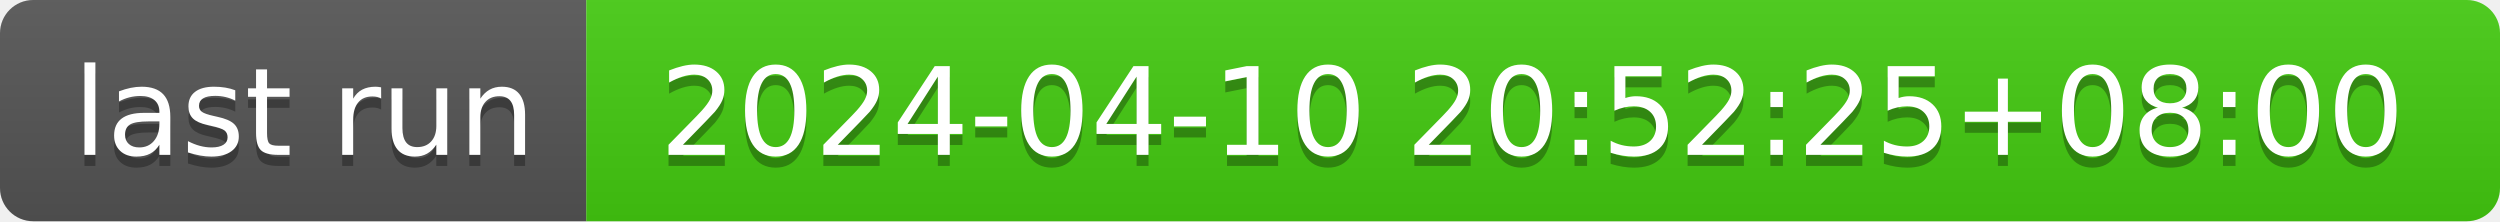
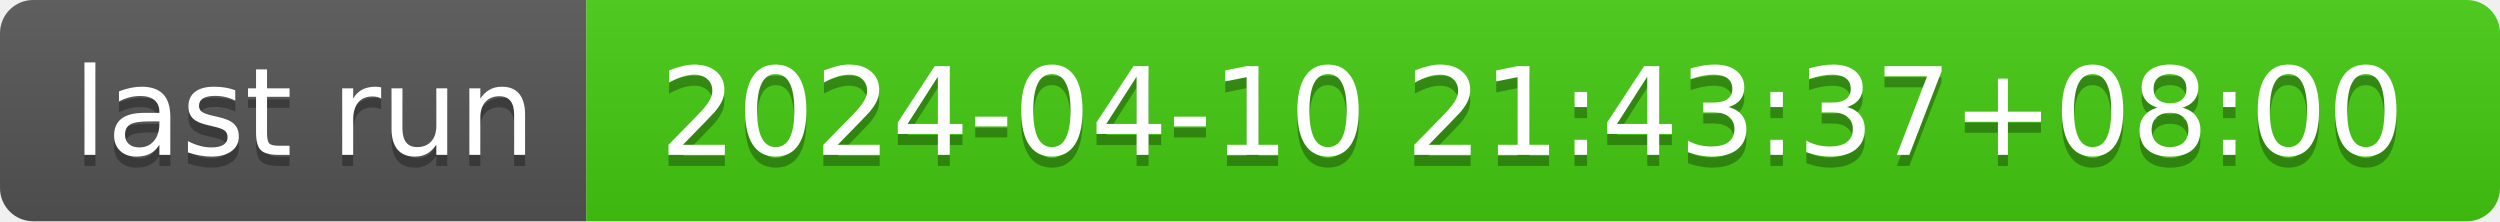
- <svg xmlns="http://www.w3.org/2000/svg" width="226" height="20" role="img" aria-label="last run: 2024-04-10 20:52:25+08:00">
+ <svg xmlns="http://www.w3.org/2000/svg" width="226" height="20" role="img" aria-label="last run: 2024-04-10 21:43:37+08:00">
  <linearGradient id="s" x2="0" y2="100%">
    <stop offset="0" stop-color="#bbb" stop-opacity=".1" />
    <stop offset="1" stop-opacity=".1" />
  </linearGradient>
  <clipPath id="r">
    <rect width="226" height="20" rx="3" fill="#fff" />
  </clipPath>
  <g clip-path="url(#r)">
    <rect width="53" height="20" fill="#555" />
    <rect x="53" width="173" height="20" fill="#4c1" />
    <rect width="226" height="20" fill="url(#s)" />
  </g>
  <g fill="#fff" text-anchor="middle" font-family="Verdana,Geneva,DejaVu Sans,sans-serif" text-rendering="geometricPrecision" font-size="110">
    <text aria-hidden="true" x="275" y="150" fill="#010101" fill-opacity=".3" transform="scale(.1)" textLength="430">last run</text>
    <text x="275" y="140" transform="scale(.1)" fill="#fff" textLength="430">last run</text>
-     <text aria-hidden="true" x="1385" y="150" fill="#010101" fill-opacity=".3" transform="scale(.1)" textLength="1630">2024-04-10 20:52:25+08:00</text>
-     <text x="1385" y="140" transform="scale(.1)" fill="#fff" textLength="1630">2024-04-10 20:52:25+08:00</text>
+     <text aria-hidden="true" x="1385" y="150" fill="#010101" fill-opacity=".3" transform="scale(.1)" textLength="1630">2024-04-10 21:43:37+08:00</text>
+     <text x="1385" y="140" transform="scale(.1)" fill="#fff" textLength="1630">2024-04-10 21:43:37+08:00</text>
  </g>
</svg>
